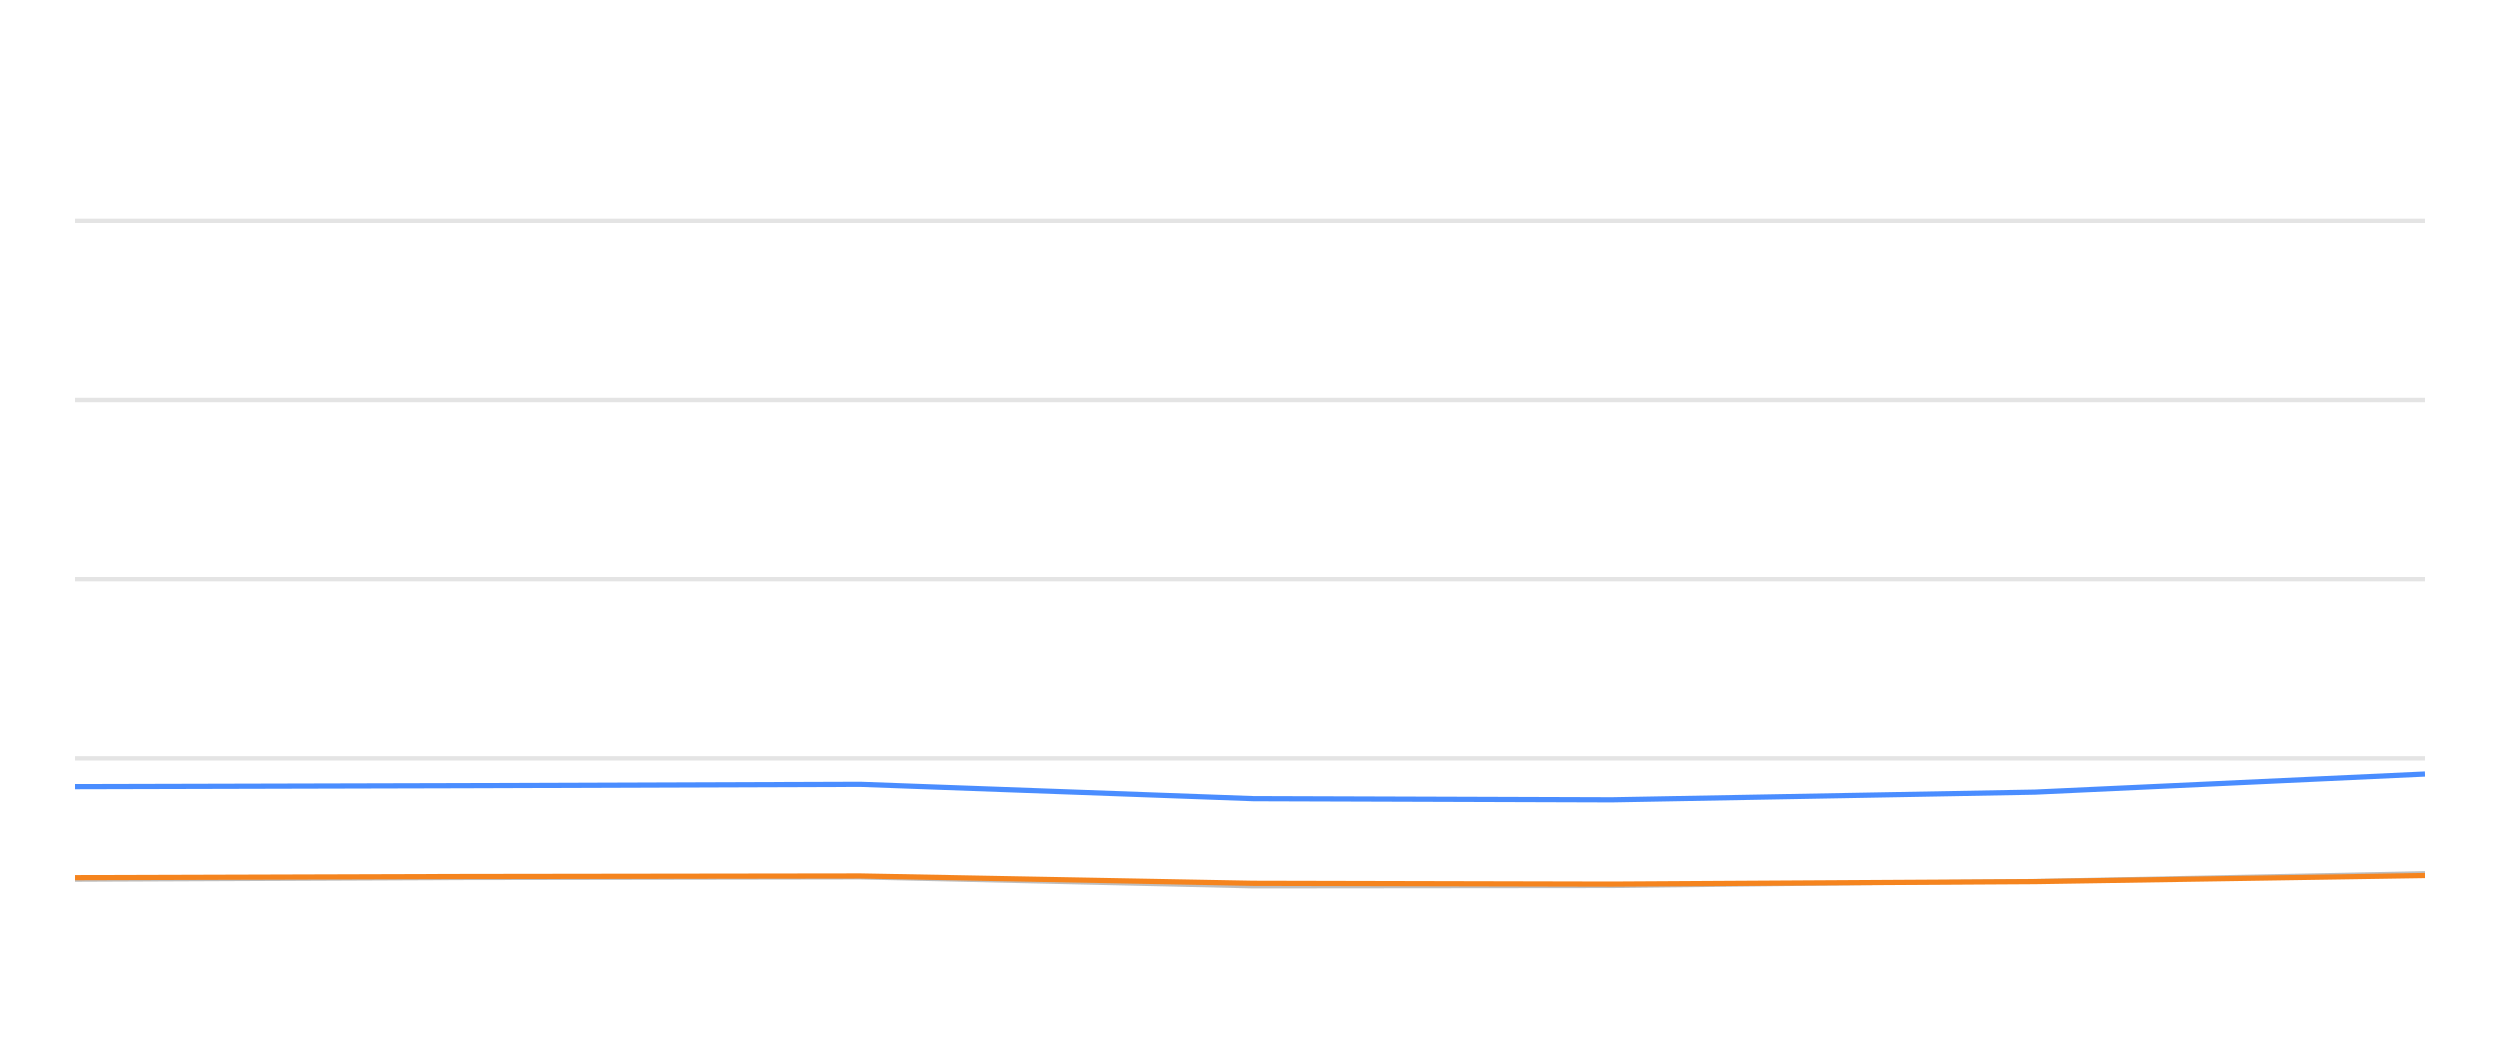
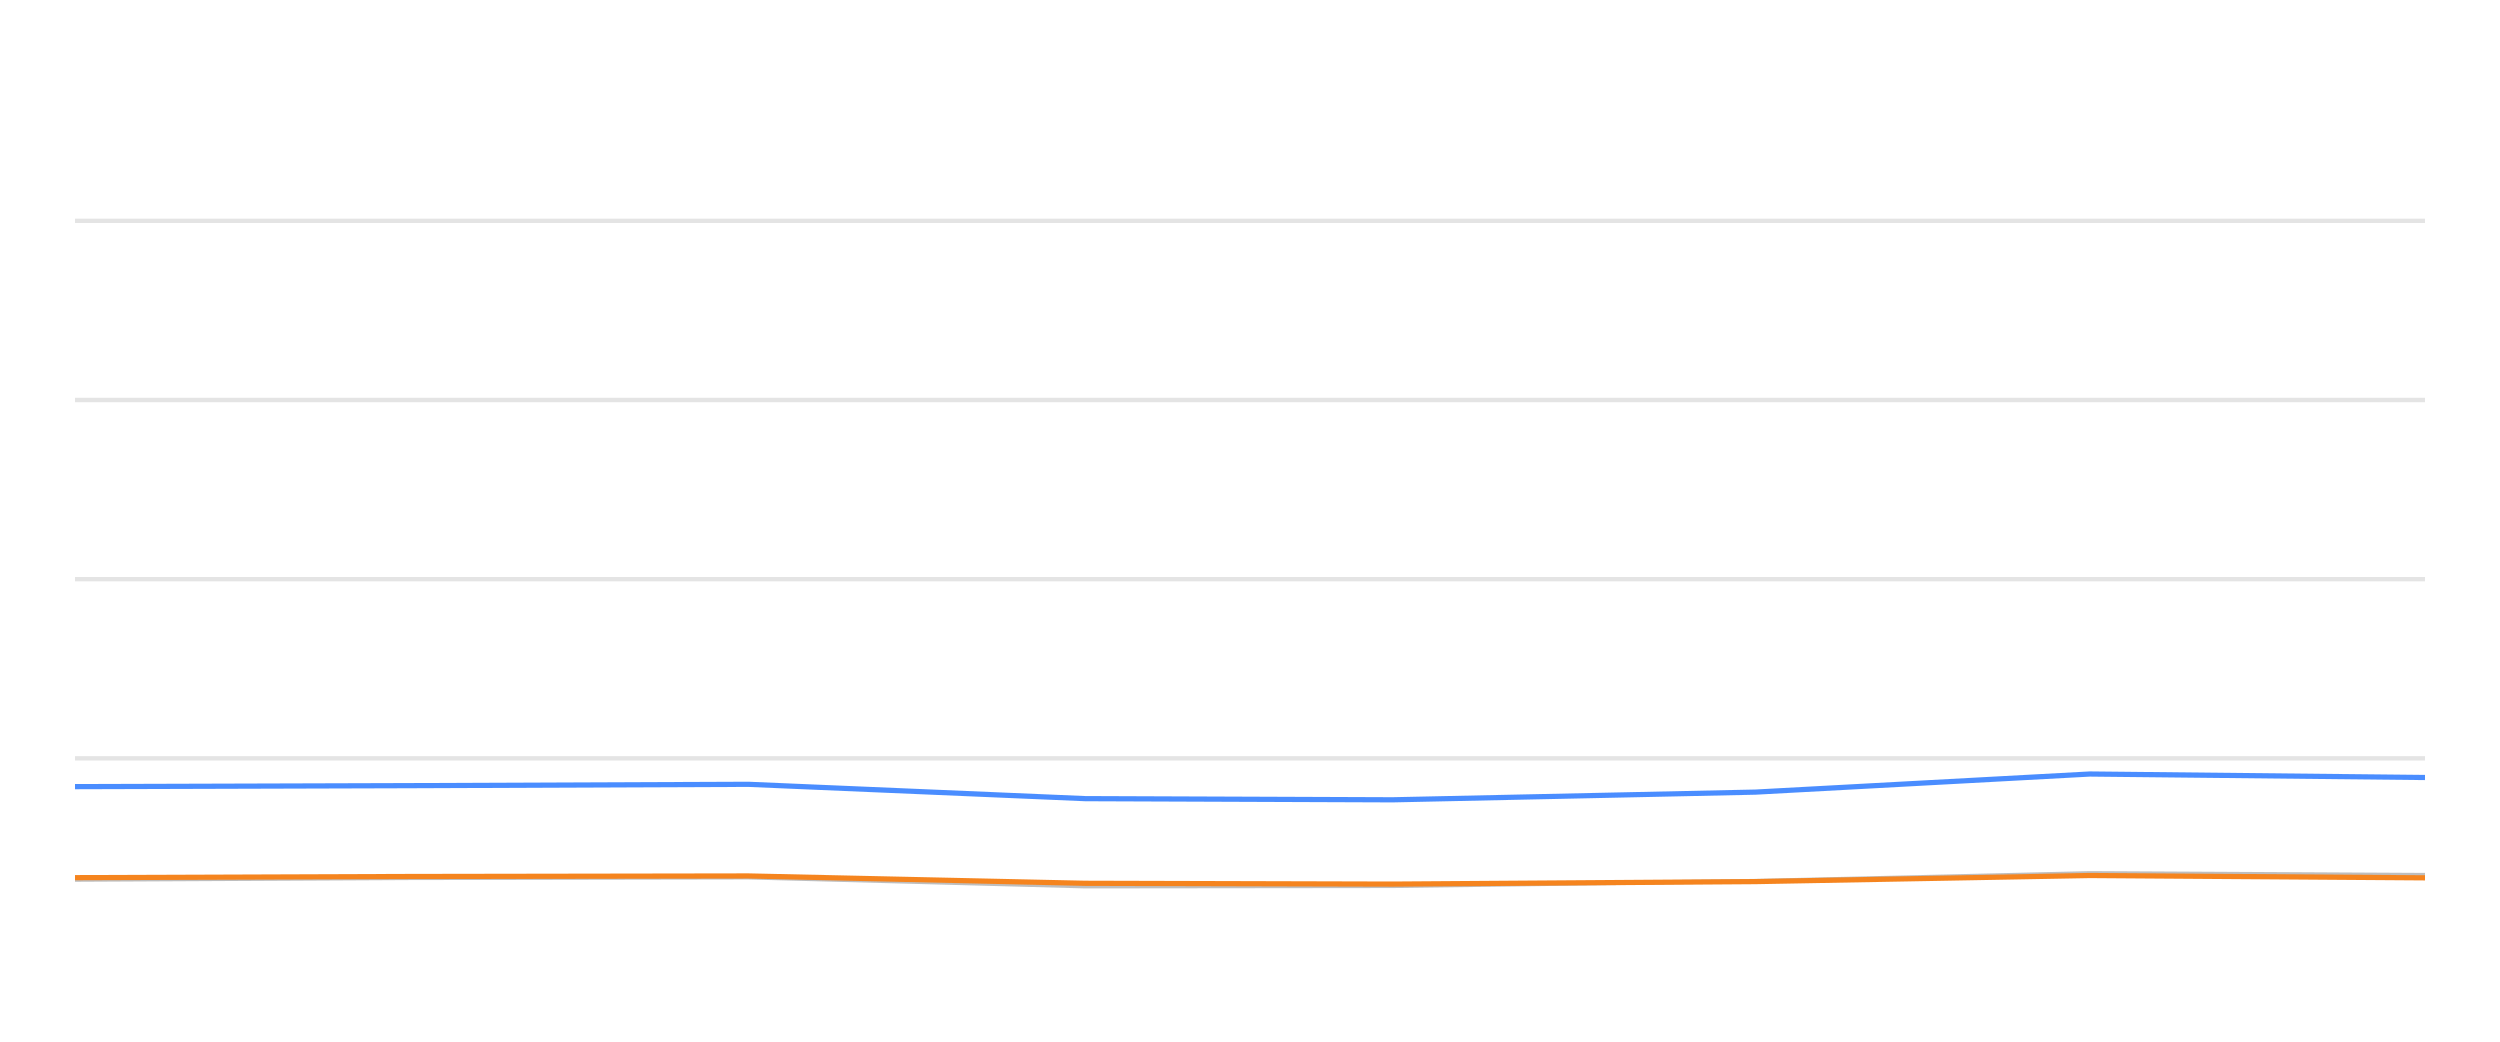
<svg xmlns="http://www.w3.org/2000/svg" width="288pt" height="120pt" viewBox="0 0 288 120" version="1.1">
  <defs>
    <style type="text/css">*{stroke-linejoin: round; stroke-linecap: butt}</style>
  </defs>
  <g id="figure_1">
    <g id="patch_1">
      <path d="M 0 120  L 288 120  L 288 0  L 0 0  L 0 120  z " style="fill: none; opacity: 0" />
    </g>
    <g id="axes_1">
      <g id="patch_2">
        <path d="M 8.64 108  L 279.36 108  L 279.36 4.8  L 8.64 4.8  L 8.64 108  z " style="fill: none" />
      </g>
      <g id="matplotlib.axis_1" />
      <g id="matplotlib.axis_2" />
      <g id="line2d_1">
-         <path d="M 8.64 87.36  L 279.36 87.36  " clip-path="url(#p1140089b69)" style="fill: none; stroke: #b2b2b2; stroke-opacity: 0.35; stroke-width: 0.5; stroke-linecap: square" />
+         <path d="M 8.64 87.36  L 279.36 87.36  " clip-path="url(#p1c6e3e5b46)" style="fill: none; stroke: #b2b2b2; stroke-opacity: 0.35; stroke-width: 0.5; stroke-linecap: square" />
      </g>
      <g id="line2d_2">
-         <path d="M 8.64 66.72  L 279.36 66.72  " clip-path="url(#p1140089b69)" style="fill: none; stroke: #b2b2b2; stroke-opacity: 0.35; stroke-width: 0.5; stroke-linecap: square" />
+         <path d="M 8.64 66.72  L 279.36 66.72  " clip-path="url(#p1c6e3e5b46)" style="fill: none; stroke: #b2b2b2; stroke-opacity: 0.35; stroke-width: 0.5; stroke-linecap: square" />
      </g>
      <g id="line2d_3">
-         <path d="M 8.64 46.08  L 279.36 46.08  " clip-path="url(#p1140089b69)" style="fill: none; stroke: #b2b2b2; stroke-opacity: 0.35; stroke-width: 0.5; stroke-linecap: square" />
+         <path d="M 8.64 46.08  L 279.36 46.08  " clip-path="url(#p1c6e3e5b46)" style="fill: none; stroke: #b2b2b2; stroke-opacity: 0.35; stroke-width: 0.5; stroke-linecap: square" />
      </g>
      <g id="line2d_4">
-         <path d="M 8.64 25.44  L 279.36 25.44  " clip-path="url(#p1140089b69)" style="fill: none; stroke: #b2b2b2; stroke-opacity: 0.35; stroke-width: 0.5; stroke-linecap: square" />
+         <path d="M 8.64 25.44  L 279.36 25.44  " clip-path="url(#p1c6e3e5b46)" style="fill: none; stroke: #b2b2b2; stroke-opacity: 0.35; stroke-width: 0.5; stroke-linecap: square" />
      </g>
      <g id="line2d_5">
-         <path d="M 8.64 101.333  L 53.482 101.137  L 99.116 101.065  L 144.369 102.097  L 185.676 102.056  L 234.443 101.498  L 279.36 100.601  " clip-path="url(#p1140089b69)" style="fill: none; stroke: #bebebe; stroke-width: 0.5; stroke-linecap: round" />
+         <path d="M 8.64 101.333  L 47.087 101.137  L 86.212 101.065  L 125.012 102.097  L 160.427 102.056  L 202.239 101.498  L 240.75 100.601  L 279.36 100.807  " clip-path="url(#p1c6e3e5b46)" style="fill: none; stroke: #bebebe; stroke-width: 0.5; stroke-linecap: round" />
      </g>
      <g id="line2d_6">
-         <path d="M 8.64 90.621  L 53.482 90.508  L 99.116 90.353  L 144.369 92.004  L 185.676 92.138  L 234.443 91.251  L 279.36 89.166  " clip-path="url(#p1140089b69)" style="fill: none; stroke: #4a8dff; stroke-width: 0.6" />
+         <path d="M 8.64 90.621  L 47.087 90.508  L 86.212 90.353  L 125.012 92.004  L 160.427 92.138  L 202.239 91.251  L 240.75 89.166  L 279.36 89.568  " clip-path="url(#p1c6e3e5b46)" style="fill: none; stroke: #4a8dff; stroke-width: 0.6" />
      </g>
      <g id="line2d_7">
-         <path d="M 8.64 101.106  L 53.482 100.972  L 99.116 100.91  L 144.369 101.756  L 185.676 101.849  L 234.443 101.56  L 279.36 100.859  " clip-path="url(#p1140089b69)" style="fill: none; stroke: #f5841e; stroke-width: 0.6" />
+         <path d="M 8.64 101.106  L 47.087 100.972  L 86.212 100.91  L 125.012 101.756  L 160.427 101.849  L 202.239 101.56  L 240.75 100.859  L 279.36 101.127  " clip-path="url(#p1c6e3e5b46)" style="fill: none; stroke: #f5841e; stroke-width: 0.6" />
      </g>
    </g>
  </g>
  <defs>
-     <clipPath id="p1140089b69">
+     <clipPath id="p1c6e3e5b46">
      <rect x="8.64" y="4.8" width="270.72" height="103.2" />
    </clipPath>
  </defs>
</svg>
